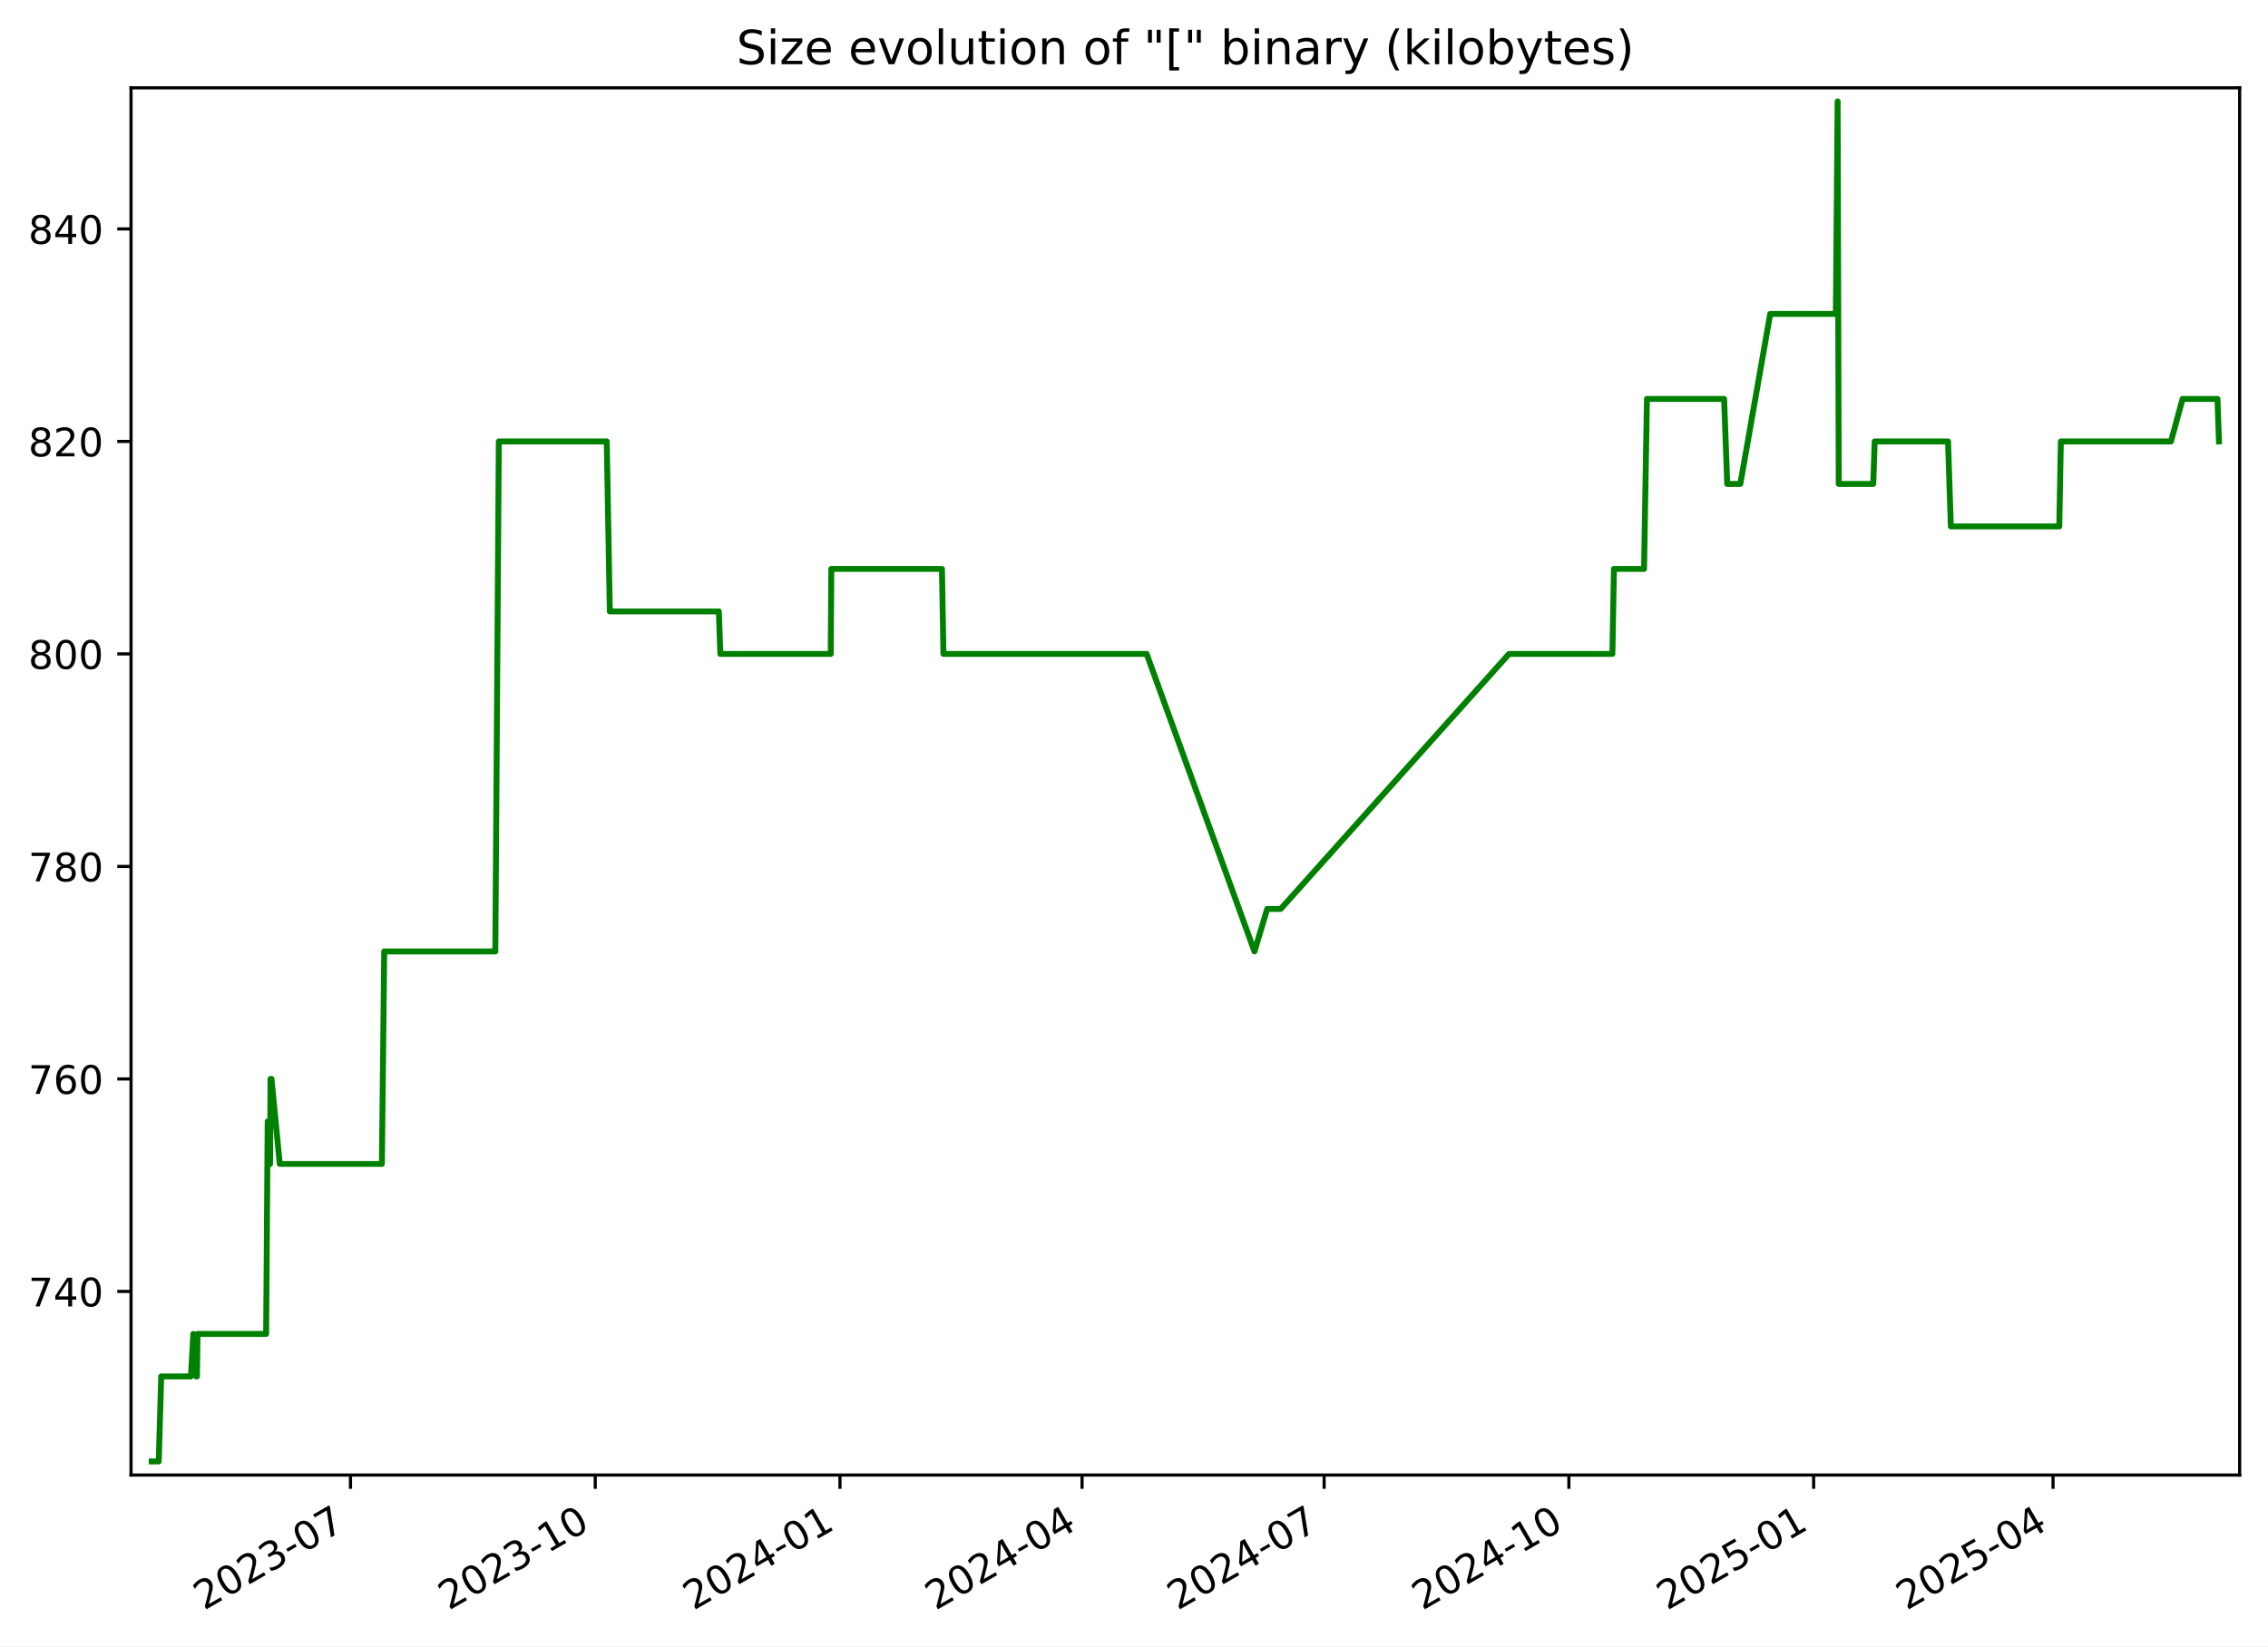
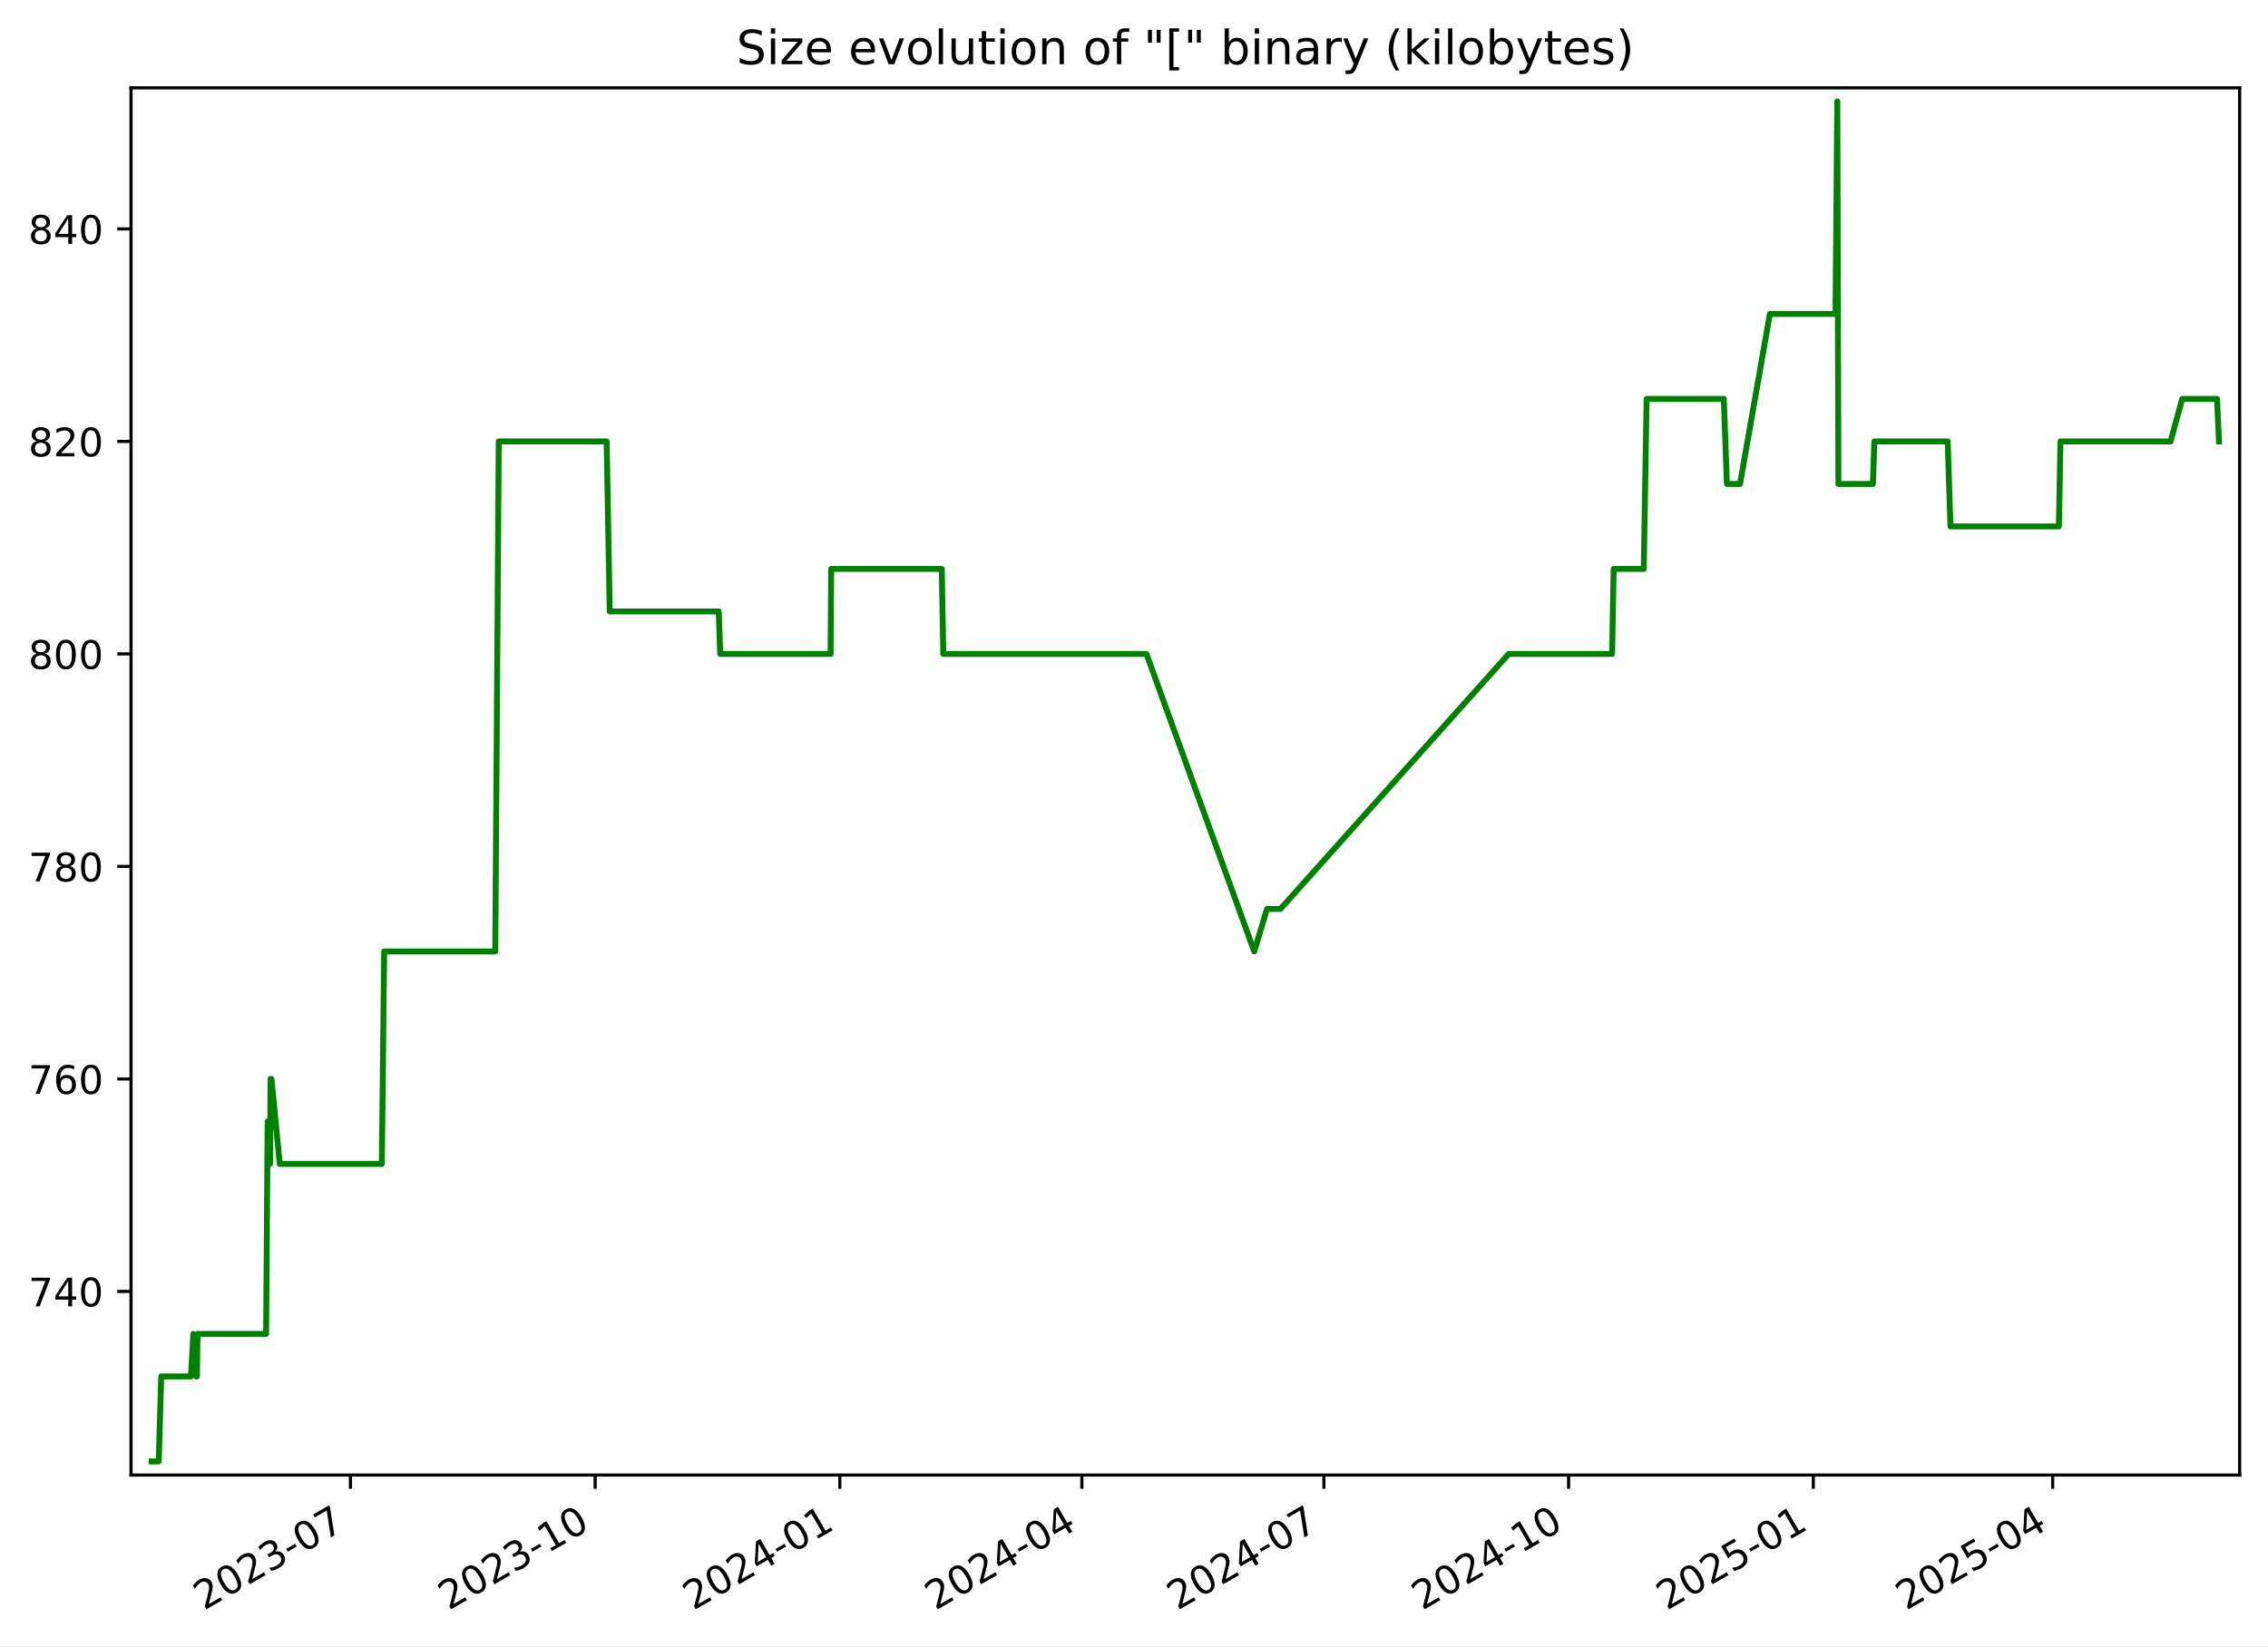
<svg xmlns="http://www.w3.org/2000/svg" xmlns:xlink="http://www.w3.org/1999/xlink" width="576.168pt" height="418.303pt" viewBox="0 0 576.168 418.303" version="1.1">
  <defs>
    <style type="text/css">*{stroke-linejoin: round; stroke-linecap: butt}</style>
  </defs>
  <g id="figure_1">
    <g id="patch_1">
      <path d="M -0 418.303  L 576.168 418.303  L 576.168 0  L -0 0  z " style="fill: #ffffff" />
    </g>
    <g id="axes_1">
      <g id="patch_2">
        <path d="M 33.288 374.83  L 568.967 374.83  L 568.967 22.318  L 33.288 22.318  z " style="fill: #ffffff" />
      </g>
      <g id="matplotlib.axis_1">
        <g id="xtick_1">
          <g id="line2d_1">
            <defs>
-               <path id="mc34b6fdae1" d="M 0 0  L 0 3.5  " style="stroke: #000000; stroke-width: 0.8" />
+               <path id="mdf08d07ccd" d="M 0 0  L 0 3.5  " style="stroke: #000000; stroke-width: 0.8" />
            </defs>
            <g>
-               <use xlink:href="#mc34b6fdae1" x="89.037" y="374.83" style="stroke: #000000; stroke-width: 0.8" />
+               <use xlink:href="#mdf08d07ccd" x="89.027" y="374.83" style="stroke: #000000; stroke-width: 0.8" />
            </g>
          </g>
          <g id="text_1">
-             <g transform="translate(51.81224 409.302) rotate(-30) scale(0.1 -0.1)">
+             <g transform="translate(51.80213 409.302) rotate(-30) scale(0.1 -0.1)">
              <defs>
                <path id="DejaVuSans-32" d="M 1228 531  L 3431 531  L 3431 0  L 469 0  L 469 531  Q 828 903 1448 1529  Q 2069 2156 2228 2338  Q 2531 2678 2651 2914  Q 2772 3150 2772 3378  Q 2772 3750 2511 3984  Q 2250 4219 1831 4219  Q 1534 4219 1204 4116  Q 875 4013 500 3803  L 500 4441  Q 881 4594 1212 4672  Q 1544 4750 1819 4750  Q 2544 4750 2975 4387  Q 3406 4025 3406 3419  Q 3406 3131 3298 2873  Q 3191 2616 2906 2266  Q 2828 2175 2409 1742  Q 1991 1309 1228 531  z " transform="scale(0.015625)" />
                <path id="DejaVuSans-30" d="M 2034 4250  Q 1547 4250 1301 3770  Q 1056 3291 1056 2328  Q 1056 1369 1301 889  Q 1547 409 2034 409  Q 2525 409 2770 889  Q 3016 1369 3016 2328  Q 3016 3291 2770 3770  Q 2525 4250 2034 4250  z M 2034 4750  Q 2819 4750 3233 4129  Q 3647 3509 3647 2328  Q 3647 1150 3233 529  Q 2819 -91 2034 -91  Q 1250 -91 836 529  Q 422 1150 422 2328  Q 422 3509 836 4129  Q 1250 4750 2034 4750  z " transform="scale(0.015625)" />
                <path id="DejaVuSans-33" d="M 2597 2516  Q 3050 2419 3304 2112  Q 3559 1806 3559 1356  Q 3559 666 3084 287  Q 2609 -91 1734 -91  Q 1441 -91 1130 -33  Q 819 25 488 141  L 488 750  Q 750 597 1062 519  Q 1375 441 1716 441  Q 2309 441 2620 675  Q 2931 909 2931 1356  Q 2931 1769 2642 2001  Q 2353 2234 1838 2234  L 1294 2234  L 1294 2753  L 1863 2753  Q 2328 2753 2575 2939  Q 2822 3125 2822 3475  Q 2822 3834 2567 4026  Q 2313 4219 1838 4219  Q 1578 4219 1281 4162  Q 984 4106 628 3988  L 628 4550  Q 988 4650 1302 4700  Q 1616 4750 1894 4750  Q 2613 4750 3031 4423  Q 3450 4097 3450 3541  Q 3450 3153 3228 2886  Q 3006 2619 2597 2516  z " transform="scale(0.015625)" />
                <path id="DejaVuSans-2d" d="M 313 2009  L 1997 2009  L 1997 1497  L 313 1497  L 313 2009  z " transform="scale(0.015625)" />
                <path id="DejaVuSans-37" d="M 525 4666  L 3525 4666  L 3525 4397  L 1831 0  L 1172 0  L 2766 4134  L 525 4134  L 525 4666  z " transform="scale(0.015625)" />
              </defs>
              <use xlink:href="#DejaVuSans-32" />
              <use xlink:href="#DejaVuSans-30" x="63.623" />
              <use xlink:href="#DejaVuSans-32" x="127.246" />
              <use xlink:href="#DejaVuSans-33" x="190.869" />
              <use xlink:href="#DejaVuSans-2d" x="254.492" />
              <use xlink:href="#DejaVuSans-30" x="290.576" />
              <use xlink:href="#DejaVuSans-37" x="354.199" />
            </g>
          </g>
        </g>
        <g id="xtick_2">
          <g id="line2d_2">
            <g>
-               <use xlink:href="#mc34b6fdae1" x="151.213" y="374.83" style="stroke: #000000; stroke-width: 0.8" />
+               <use xlink:href="#mdf08d07ccd" x="151.19" y="374.83" style="stroke: #000000; stroke-width: 0.8" />
            </g>
          </g>
          <g id="text_2">
-             <g transform="translate(113.9878 409.302) rotate(-30) scale(0.1 -0.1)">
+             <g transform="translate(113.9653 409.302) rotate(-30) scale(0.1 -0.1)">
              <defs>
                <path id="DejaVuSans-31" d="M 794 531  L 1825 531  L 1825 4091  L 703 3866  L 703 4441  L 1819 4666  L 2450 4666  L 2450 531  L 3481 531  L 3481 0  L 794 0  L 794 531  z " transform="scale(0.015625)" />
              </defs>
              <use xlink:href="#DejaVuSans-32" />
              <use xlink:href="#DejaVuSans-30" x="63.623" />
              <use xlink:href="#DejaVuSans-32" x="127.246" />
              <use xlink:href="#DejaVuSans-33" x="190.869" />
              <use xlink:href="#DejaVuSans-2d" x="254.492" />
              <use xlink:href="#DejaVuSans-31" x="290.576" />
              <use xlink:href="#DejaVuSans-30" x="354.199" />
            </g>
          </g>
        </g>
        <g id="xtick_3">
          <g id="line2d_3">
            <g>
-               <use xlink:href="#mc34b6fdae1" x="213.388" y="374.83" style="stroke: #000000; stroke-width: 0.8" />
+               <use xlink:href="#mdf08d07ccd" x="213.353" y="374.83" style="stroke: #000000; stroke-width: 0.8" />
            </g>
          </g>
          <g id="text_3">
-             <g transform="translate(176.1634 409.302) rotate(-30) scale(0.1 -0.1)">
+             <g transform="translate(176.1285 409.302) rotate(-30) scale(0.1 -0.1)">
              <defs>
                <path id="DejaVuSans-34" d="M 2419 4116  L 825 1625  L 2419 1625  L 2419 4116  z M 2253 4666  L 3047 4666  L 3047 1625  L 3713 1625  L 3713 1100  L 3047 1100  L 3047 0  L 2419 0  L 2419 1100  L 313 1100  L 313 1709  L 2253 4666  z " transform="scale(0.015625)" />
              </defs>
              <use xlink:href="#DejaVuSans-32" />
              <use xlink:href="#DejaVuSans-30" x="63.623" />
              <use xlink:href="#DejaVuSans-32" x="127.246" />
              <use xlink:href="#DejaVuSans-34" x="190.869" />
              <use xlink:href="#DejaVuSans-2d" x="254.492" />
              <use xlink:href="#DejaVuSans-30" x="290.576" />
              <use xlink:href="#DejaVuSans-31" x="354.199" />
            </g>
          </g>
        </g>
        <g id="xtick_4">
          <g id="line2d_4">
            <g>
-               <use xlink:href="#mc34b6fdae1" x="274.888" y="374.83" style="stroke: #000000; stroke-width: 0.8" />
+               <use xlink:href="#mdf08d07ccd" x="274.841" y="374.83" style="stroke: #000000; stroke-width: 0.8" />
            </g>
          </g>
          <g id="text_4">
-             <g transform="translate(237.6632 409.302) rotate(-30) scale(0.1 -0.1)">
+             <g transform="translate(237.6159 409.302) rotate(-30) scale(0.1 -0.1)">
              <use xlink:href="#DejaVuSans-32" />
              <use xlink:href="#DejaVuSans-30" x="63.623" />
              <use xlink:href="#DejaVuSans-32" x="127.246" />
              <use xlink:href="#DejaVuSans-34" x="190.869" />
              <use xlink:href="#DejaVuSans-2d" x="254.492" />
              <use xlink:href="#DejaVuSans-30" x="290.576" />
              <use xlink:href="#DejaVuSans-34" x="354.199" />
            </g>
          </g>
        </g>
        <g id="xtick_5">
          <g id="line2d_5">
            <g>
-               <use xlink:href="#mc34b6fdae1" x="336.388" y="374.83" style="stroke: #000000; stroke-width: 0.8" />
+               <use xlink:href="#mdf08d07ccd" x="336.328" y="374.83" style="stroke: #000000; stroke-width: 0.8" />
            </g>
          </g>
          <g id="text_5">
-             <g transform="translate(299.163 409.302) rotate(-30) scale(0.1 -0.1)">
+             <g transform="translate(299.1034 409.302) rotate(-30) scale(0.1 -0.1)">
              <use xlink:href="#DejaVuSans-32" />
              <use xlink:href="#DejaVuSans-30" x="63.623" />
              <use xlink:href="#DejaVuSans-32" x="127.246" />
              <use xlink:href="#DejaVuSans-34" x="190.869" />
              <use xlink:href="#DejaVuSans-2d" x="254.492" />
              <use xlink:href="#DejaVuSans-30" x="290.576" />
              <use xlink:href="#DejaVuSans-37" x="354.199" />
            </g>
          </g>
        </g>
        <g id="xtick_6">
          <g id="line2d_6">
            <g>
-               <use xlink:href="#mc34b6fdae1" x="398.563" y="374.83" style="stroke: #000000; stroke-width: 0.8" />
+               <use xlink:href="#mdf08d07ccd" x="398.491" y="374.83" style="stroke: #000000; stroke-width: 0.8" />
            </g>
          </g>
          <g id="text_6">
-             <g transform="translate(361.3386 409.302) rotate(-30) scale(0.1 -0.1)">
+             <g transform="translate(361.2666 409.302) rotate(-30) scale(0.1 -0.1)">
              <use xlink:href="#DejaVuSans-32" />
              <use xlink:href="#DejaVuSans-30" x="63.623" />
              <use xlink:href="#DejaVuSans-32" x="127.246" />
              <use xlink:href="#DejaVuSans-34" x="190.869" />
              <use xlink:href="#DejaVuSans-2d" x="254.492" />
              <use xlink:href="#DejaVuSans-31" x="290.576" />
              <use xlink:href="#DejaVuSans-30" x="354.199" />
            </g>
          </g>
        </g>
        <g id="xtick_7">
          <g id="line2d_7">
            <g>
-               <use xlink:href="#mc34b6fdae1" x="460.739" y="374.83" style="stroke: #000000; stroke-width: 0.8" />
+               <use xlink:href="#mdf08d07ccd" x="460.655" y="374.83" style="stroke: #000000; stroke-width: 0.8" />
            </g>
          </g>
          <g id="text_7">
-             <g transform="translate(423.5142 409.302) rotate(-30) scale(0.1 -0.1)">
+             <g transform="translate(423.4297 409.302) rotate(-30) scale(0.1 -0.1)">
              <defs>
                <path id="DejaVuSans-35" d="M 691 4666  L 3169 4666  L 3169 4134  L 1269 4134  L 1269 2991  Q 1406 3038 1543 3061  Q 1681 3084 1819 3084  Q 2600 3084 3056 2656  Q 3513 2228 3513 1497  Q 3513 744 3044 326  Q 2575 -91 1722 -91  Q 1428 -91 1123 -41  Q 819 9 494 109  L 494 744  Q 775 591 1075 516  Q 1375 441 1709 441  Q 2250 441 2565 725  Q 2881 1009 2881 1497  Q 2881 1984 2565 2268  Q 2250 2553 1709 2553  Q 1456 2553 1204 2497  Q 953 2441 691 2322  L 691 4666  z " transform="scale(0.015625)" />
              </defs>
              <use xlink:href="#DejaVuSans-32" />
              <use xlink:href="#DejaVuSans-30" x="63.623" />
              <use xlink:href="#DejaVuSans-32" x="127.246" />
              <use xlink:href="#DejaVuSans-35" x="190.869" />
              <use xlink:href="#DejaVuSans-2d" x="254.492" />
              <use xlink:href="#DejaVuSans-30" x="290.576" />
              <use xlink:href="#DejaVuSans-31" x="354.199" />
            </g>
          </g>
        </g>
        <g id="xtick_8">
          <g id="line2d_8">
            <g>
-               <use xlink:href="#mc34b6fdae1" x="521.563" y="374.83" style="stroke: #000000; stroke-width: 0.8" />
+               <use xlink:href="#mdf08d07ccd" x="521.466" y="374.83" style="stroke: #000000; stroke-width: 0.8" />
            </g>
          </g>
          <g id="text_8">
-             <g transform="translate(484.3381 409.302) rotate(-30) scale(0.1 -0.1)">
+             <g transform="translate(484.2415 409.302) rotate(-30) scale(0.1 -0.1)">
              <use xlink:href="#DejaVuSans-32" />
              <use xlink:href="#DejaVuSans-30" x="63.623" />
              <use xlink:href="#DejaVuSans-32" x="127.246" />
              <use xlink:href="#DejaVuSans-35" x="190.869" />
              <use xlink:href="#DejaVuSans-2d" x="254.492" />
              <use xlink:href="#DejaVuSans-30" x="290.576" />
              <use xlink:href="#DejaVuSans-34" x="354.199" />
            </g>
          </g>
        </g>
      </g>
      <g id="matplotlib.axis_2">
        <g id="ytick_1">
          <g id="line2d_9">
            <defs>
-               <path id="m1cb795765d" d="M 0 0  L -3.5 0  " style="stroke: #000000; stroke-width: 0.8" />
+               <path id="mc451645bea" d="M 0 0  L -3.5 0  " style="stroke: #000000; stroke-width: 0.8" />
            </defs>
            <g>
-               <use xlink:href="#m1cb795765d" x="33.288" y="328.174" style="stroke: #000000; stroke-width: 0.8" />
+               <use xlink:href="#mc451645bea" x="33.288" y="328.174" style="stroke: #000000; stroke-width: 0.8" />
            </g>
          </g>
          <g id="text_9">
            <g transform="translate(7.2 331.9733) scale(0.1 -0.1)">
              <use xlink:href="#DejaVuSans-37" />
              <use xlink:href="#DejaVuSans-34" x="63.623" />
              <use xlink:href="#DejaVuSans-30" x="127.246" />
            </g>
          </g>
        </g>
        <g id="ytick_2">
          <g id="line2d_10">
            <g>
-               <use xlink:href="#m1cb795765d" x="33.288" y="274.174" style="stroke: #000000; stroke-width: 0.8" />
+               <use xlink:href="#mc451645bea" x="33.288" y="274.174" style="stroke: #000000; stroke-width: 0.8" />
            </g>
          </g>
          <g id="text_10">
            <g transform="translate(7.2 277.9733) scale(0.1 -0.1)">
              <defs>
                <path id="DejaVuSans-36" d="M 2113 2584  Q 1688 2584 1439 2293  Q 1191 2003 1191 1497  Q 1191 994 1439 701  Q 1688 409 2113 409  Q 2538 409 2786 701  Q 3034 994 3034 1497  Q 3034 2003 2786 2293  Q 2538 2584 2113 2584  z M 3366 4563  L 3366 3988  Q 3128 4100 2886 4159  Q 2644 4219 2406 4219  Q 1781 4219 1451 3797  Q 1122 3375 1075 2522  Q 1259 2794 1537 2939  Q 1816 3084 2150 3084  Q 2853 3084 3261 2657  Q 3669 2231 3669 1497  Q 3669 778 3244 343  Q 2819 -91 2113 -91  Q 1303 -91 875 529  Q 447 1150 447 2328  Q 447 3434 972 4092  Q 1497 4750 2381 4750  Q 2619 4750 2861 4703  Q 3103 4656 3366 4563  z " transform="scale(0.015625)" />
              </defs>
              <use xlink:href="#DejaVuSans-37" />
              <use xlink:href="#DejaVuSans-36" x="63.623" />
              <use xlink:href="#DejaVuSans-30" x="127.246" />
            </g>
          </g>
        </g>
        <g id="ytick_3">
          <g id="line2d_11">
            <g>
-               <use xlink:href="#m1cb795765d" x="33.288" y="220.174" style="stroke: #000000; stroke-width: 0.8" />
+               <use xlink:href="#mc451645bea" x="33.288" y="220.174" style="stroke: #000000; stroke-width: 0.8" />
            </g>
          </g>
          <g id="text_11">
            <g transform="translate(7.2 223.9733) scale(0.1 -0.1)">
              <defs>
                <path id="DejaVuSans-38" d="M 2034 2216  Q 1584 2216 1326 1975  Q 1069 1734 1069 1313  Q 1069 891 1326 650  Q 1584 409 2034 409  Q 2484 409 2743 651  Q 3003 894 3003 1313  Q 3003 1734 2745 1975  Q 2488 2216 2034 2216  z M 1403 2484  Q 997 2584 770 2862  Q 544 3141 544 3541  Q 544 4100 942 4425  Q 1341 4750 2034 4750  Q 2731 4750 3128 4425  Q 3525 4100 3525 3541  Q 3525 3141 3298 2862  Q 3072 2584 2669 2484  Q 3125 2378 3379 2068  Q 3634 1759 3634 1313  Q 3634 634 3220 271  Q 2806 -91 2034 -91  Q 1263 -91 848 271  Q 434 634 434 1313  Q 434 1759 690 2068  Q 947 2378 1403 2484  z M 1172 3481  Q 1172 3119 1398 2916  Q 1625 2713 2034 2713  Q 2441 2713 2670 2916  Q 2900 3119 2900 3481  Q 2900 3844 2670 4047  Q 2441 4250 2034 4250  Q 1625 4250 1398 4047  Q 1172 3844 1172 3481  z " transform="scale(0.015625)" />
              </defs>
              <use xlink:href="#DejaVuSans-37" />
              <use xlink:href="#DejaVuSans-38" x="63.623" />
              <use xlink:href="#DejaVuSans-30" x="127.246" />
            </g>
          </g>
        </g>
        <g id="ytick_4">
          <g id="line2d_12">
            <g>
-               <use xlink:href="#m1cb795765d" x="33.288" y="166.174" style="stroke: #000000; stroke-width: 0.8" />
+               <use xlink:href="#mc451645bea" x="33.288" y="166.174" style="stroke: #000000; stroke-width: 0.8" />
            </g>
          </g>
          <g id="text_12">
            <g transform="translate(7.2 169.9733) scale(0.1 -0.1)">
              <use xlink:href="#DejaVuSans-38" />
              <use xlink:href="#DejaVuSans-30" x="63.623" />
              <use xlink:href="#DejaVuSans-30" x="127.246" />
            </g>
          </g>
        </g>
        <g id="ytick_5">
          <g id="line2d_13">
            <g>
-               <use xlink:href="#m1cb795765d" x="33.288" y="112.174" style="stroke: #000000; stroke-width: 0.8" />
+               <use xlink:href="#mc451645bea" x="33.288" y="112.174" style="stroke: #000000; stroke-width: 0.8" />
            </g>
          </g>
          <g id="text_13">
            <g transform="translate(7.2 115.9733) scale(0.1 -0.1)">
              <use xlink:href="#DejaVuSans-38" />
              <use xlink:href="#DejaVuSans-32" x="63.623" />
              <use xlink:href="#DejaVuSans-30" x="127.246" />
            </g>
          </g>
        </g>
        <g id="ytick_6">
          <g id="line2d_14">
            <g>
-               <use xlink:href="#m1cb795765d" x="33.288" y="58.174" style="stroke: #000000; stroke-width: 0.8" />
+               <use xlink:href="#mc451645bea" x="33.288" y="58.174" style="stroke: #000000; stroke-width: 0.8" />
            </g>
          </g>
          <g id="text_14">
            <g transform="translate(7.2 61.97334) scale(0.1 -0.1)">
              <use xlink:href="#DejaVuSans-38" />
              <use xlink:href="#DejaVuSans-34" x="63.623" />
              <use xlink:href="#DejaVuSans-30" x="127.246" />
            </g>
          </g>
        </g>
      </g>
      <g id="line2d_15">
-         <path d="M 38.539 371.374  L 40.328 371.374  L 40.954 349.774  L 48.507 349.774  L 49.115 338.974  L 49.842 349.774  L 50.028 349.774  L 50.18 338.974  L 67.609 338.974  L 68.004 284.974  L 68.608 295.774  L 68.73 274.174  L 68.97 274.174  L 71.077 295.774  L 97.018 295.774  L 97.607 241.774  L 125.834 241.774  L 126.724 112.174  L 154.139 112.174  L 154.923 155.374  L 182.617 155.374  L 183.004 166.174  L 211.043 166.174  L 211.189 144.574  L 239.296 144.574  L 239.676 166.174  L 291.298 166.174  L 318.689 241.774  L 321.923 230.974  L 325.354 230.974  L 383.347 166.174  L 409.617 166.174  L 410.011 144.574  L 417.661 144.574  L 418.392 101.374  L 437.999 101.374  L 438.792 122.974  L 442.12 122.974  L 449.711 79.774  L 466.386 79.774  L 466.836 25.774  L 467.12 122.974  L 475.89 122.974  L 476.252 112.174  L 494.887 112.174  L 495.597 133.774  L 523.144 133.774  L 523.542 112.174  L 551.517 112.174  L 554.47 101.374  L 563.332 101.374  L 563.716 112.174  L 563.716 112.174  " clip-path="url(#pbee4f6a433)" style="fill: none; stroke: #008000; stroke-width: 1.5; stroke-linecap: square" />
+         <path d="M 38.539 371.374  L 40.328 371.374  L 40.954 349.774  L 48.505 349.774  L 49.113 338.974  L 49.84 349.774  L 50.025 349.774  L 50.178 338.974  L 67.603 338.974  L 67.998 284.974  L 68.602 295.774  L 68.724 274.174  L 68.964 274.174  L 71.07 295.774  L 97.007 295.774  L 97.595 241.774  L 125.817 241.774  L 126.707 112.174  L 154.116 112.174  L 154.9 155.374  L 182.588 155.374  L 182.975 166.174  L 211.009 166.174  L 211.154 144.574  L 239.256 144.574  L 239.635 166.174  L 291.247 166.174  L 318.633 241.774  L 321.867 230.974  L 325.296 230.974  L 383.278 166.174  L 409.543 166.174  L 409.937 144.574  L 417.585 144.574  L 418.316 101.374  L 437.919 101.374  L 438.712 122.974  L 442.039 122.974  L 449.628 79.774  L 466.3 79.774  L 466.751 25.774  L 467.034 122.974  L 475.803 122.974  L 476.165 112.174  L 494.796 112.174  L 495.505 133.774  L 523.047 133.774  L 523.445 112.174  L 551.415 112.174  L 554.367 101.374  L 563.227 101.374  L 563.716 112.174  L 563.716 112.174  " clip-path="url(#p344106cb7b)" style="fill: none; stroke: #008000; stroke-width: 1.5; stroke-linecap: square" />
      </g>
      <g id="patch_3">
        <path d="M 33.288 374.83  L 33.288 22.318  " style="fill: none; stroke: #000000; stroke-width: 0.8; stroke-linejoin: miter; stroke-linecap: square" />
      </g>
      <g id="patch_4">
        <path d="M 568.967 374.83  L 568.967 22.318  " style="fill: none; stroke: #000000; stroke-width: 0.8; stroke-linejoin: miter; stroke-linecap: square" />
      </g>
      <g id="patch_5">
        <path d="M 33.288 374.83  L 568.967 374.83  " style="fill: none; stroke: #000000; stroke-width: 0.8; stroke-linejoin: miter; stroke-linecap: square" />
      </g>
      <g id="patch_6">
        <path d="M 33.288 22.318  L 568.967 22.318  " style="fill: none; stroke: #000000; stroke-width: 0.8; stroke-linejoin: miter; stroke-linecap: square" />
      </g>
      <g id="text_15">
        <g transform="translate(187.0909 16.31812) scale(0.12 -0.12)">
          <defs>
            <path id="DejaVuSans-53" d="M 3425 4513  L 3425 3897  Q 3066 4069 2747 4153  Q 2428 4238 2131 4238  Q 1616 4238 1336 4038  Q 1056 3838 1056 3469  Q 1056 3159 1242 3001  Q 1428 2844 1947 2747  L 2328 2669  Q 3034 2534 3370 2195  Q 3706 1856 3706 1288  Q 3706 609 3251 259  Q 2797 -91 1919 -91  Q 1588 -91 1214 -16  Q 841 59 441 206  L 441 856  Q 825 641 1194 531  Q 1563 422 1919 422  Q 2459 422 2753 634  Q 3047 847 3047 1241  Q 3047 1584 2836 1778  Q 2625 1972 2144 2069  L 1759 2144  Q 1053 2284 737 2584  Q 422 2884 422 3419  Q 422 4038 858 4394  Q 1294 4750 2059 4750  Q 2388 4750 2728 4690  Q 3069 4631 3425 4513  z " transform="scale(0.015625)" />
            <path id="DejaVuSans-69" d="M 603 3500  L 1178 3500  L 1178 0  L 603 0  L 603 3500  z M 603 4863  L 1178 4863  L 1178 4134  L 603 4134  L 603 4863  z " transform="scale(0.015625)" />
            <path id="DejaVuSans-7a" d="M 353 3500  L 3084 3500  L 3084 2975  L 922 459  L 3084 459  L 3084 0  L 275 0  L 275 525  L 2438 3041  L 353 3041  L 353 3500  z " transform="scale(0.015625)" />
            <path id="DejaVuSans-65" d="M 3597 1894  L 3597 1613  L 953 1613  Q 991 1019 1311 708  Q 1631 397 2203 397  Q 2534 397 2845 478  Q 3156 559 3463 722  L 3463 178  Q 3153 47 2828 -22  Q 2503 -91 2169 -91  Q 1331 -91 842 396  Q 353 884 353 1716  Q 353 2575 817 3079  Q 1281 3584 2069 3584  Q 2775 3584 3186 3129  Q 3597 2675 3597 1894  z M 3022 2063  Q 3016 2534 2758 2815  Q 2500 3097 2075 3097  Q 1594 3097 1305 2825  Q 1016 2553 972 2059  L 3022 2063  z " transform="scale(0.015625)" />
            <path id="DejaVuSans-20" transform="scale(0.015625)" />
            <path id="DejaVuSans-76" d="M 191 3500  L 800 3500  L 1894 563  L 2988 3500  L 3597 3500  L 2284 0  L 1503 0  L 191 3500  z " transform="scale(0.015625)" />
            <path id="DejaVuSans-6f" d="M 1959 3097  Q 1497 3097 1228 2736  Q 959 2375 959 1747  Q 959 1119 1226 758  Q 1494 397 1959 397  Q 2419 397 2687 759  Q 2956 1122 2956 1747  Q 2956 2369 2687 2733  Q 2419 3097 1959 3097  z M 1959 3584  Q 2709 3584 3137 3096  Q 3566 2609 3566 1747  Q 3566 888 3137 398  Q 2709 -91 1959 -91  Q 1206 -91 779 398  Q 353 888 353 1747  Q 353 2609 779 3096  Q 1206 3584 1959 3584  z " transform="scale(0.015625)" />
            <path id="DejaVuSans-6c" d="M 603 4863  L 1178 4863  L 1178 0  L 603 0  L 603 4863  z " transform="scale(0.015625)" />
            <path id="DejaVuSans-75" d="M 544 1381  L 544 3500  L 1119 3500  L 1119 1403  Q 1119 906 1312 657  Q 1506 409 1894 409  Q 2359 409 2629 706  Q 2900 1003 2900 1516  L 2900 3500  L 3475 3500  L 3475 0  L 2900 0  L 2900 538  Q 2691 219 2414 64  Q 2138 -91 1772 -91  Q 1169 -91 856 284  Q 544 659 544 1381  z M 1991 3584  L 1991 3584  z " transform="scale(0.015625)" />
            <path id="DejaVuSans-74" d="M 1172 4494  L 1172 3500  L 2356 3500  L 2356 3053  L 1172 3053  L 1172 1153  Q 1172 725 1289 603  Q 1406 481 1766 481  L 2356 481  L 2356 0  L 1766 0  Q 1100 0 847 248  Q 594 497 594 1153  L 594 3053  L 172 3053  L 172 3500  L 594 3500  L 594 4494  L 1172 4494  z " transform="scale(0.015625)" />
            <path id="DejaVuSans-6e" d="M 3513 2113  L 3513 0  L 2938 0  L 2938 2094  Q 2938 2591 2744 2837  Q 2550 3084 2163 3084  Q 1697 3084 1428 2787  Q 1159 2491 1159 1978  L 1159 0  L 581 0  L 581 3500  L 1159 3500  L 1159 2956  Q 1366 3272 1645 3428  Q 1925 3584 2291 3584  Q 2894 3584 3203 3211  Q 3513 2838 3513 2113  z " transform="scale(0.015625)" />
            <path id="DejaVuSans-66" d="M 2375 4863  L 2375 4384  L 1825 4384  Q 1516 4384 1395 4259  Q 1275 4134 1275 3809  L 1275 3500  L 2222 3500  L 2222 3053  L 1275 3053  L 1275 0  L 697 0  L 697 3053  L 147 3053  L 147 3500  L 697 3500  L 697 3744  Q 697 4328 969 4595  Q 1241 4863 1831 4863  L 2375 4863  z " transform="scale(0.015625)" />
            <path id="DejaVuSans-22" d="M 1147 4666  L 1147 2931  L 616 2931  L 616 4666  L 1147 4666  z M 2328 4666  L 2328 2931  L 1797 2931  L 1797 4666  L 2328 4666  z " transform="scale(0.015625)" />
            <path id="DejaVuSans-5b" d="M 550 4863  L 1875 4863  L 1875 4416  L 1125 4416  L 1125 -397  L 1875 -397  L 1875 -844  L 550 -844  L 550 4863  z " transform="scale(0.015625)" />
            <path id="DejaVuSans-62" d="M 3116 1747  Q 3116 2381 2855 2742  Q 2594 3103 2138 3103  Q 1681 3103 1420 2742  Q 1159 2381 1159 1747  Q 1159 1113 1420 752  Q 1681 391 2138 391  Q 2594 391 2855 752  Q 3116 1113 3116 1747  z M 1159 2969  Q 1341 3281 1617 3432  Q 1894 3584 2278 3584  Q 2916 3584 3314 3078  Q 3713 2572 3713 1747  Q 3713 922 3314 415  Q 2916 -91 2278 -91  Q 1894 -91 1617 61  Q 1341 213 1159 525  L 1159 0  L 581 0  L 581 4863  L 1159 4863  L 1159 2969  z " transform="scale(0.015625)" />
            <path id="DejaVuSans-61" d="M 2194 1759  Q 1497 1759 1228 1600  Q 959 1441 959 1056  Q 959 750 1161 570  Q 1363 391 1709 391  Q 2188 391 2477 730  Q 2766 1069 2766 1631  L 2766 1759  L 2194 1759  z M 3341 1997  L 3341 0  L 2766 0  L 2766 531  Q 2569 213 2275 61  Q 1981 -91 1556 -91  Q 1019 -91 701 211  Q 384 513 384 1019  Q 384 1609 779 1909  Q 1175 2209 1959 2209  L 2766 2209  L 2766 2266  Q 2766 2663 2505 2880  Q 2244 3097 1772 3097  Q 1472 3097 1187 3025  Q 903 2953 641 2809  L 641 3341  Q 956 3463 1253 3523  Q 1550 3584 1831 3584  Q 2591 3584 2966 3190  Q 3341 2797 3341 1997  z " transform="scale(0.015625)" />
            <path id="DejaVuSans-72" d="M 2631 2963  Q 2534 3019 2420 3045  Q 2306 3072 2169 3072  Q 1681 3072 1420 2755  Q 1159 2438 1159 1844  L 1159 0  L 581 0  L 581 3500  L 1159 3500  L 1159 2956  Q 1341 3275 1631 3429  Q 1922 3584 2338 3584  Q 2397 3584 2469 3576  Q 2541 3569 2628 3553  L 2631 2963  z " transform="scale(0.015625)" />
            <path id="DejaVuSans-79" d="M 2059 -325  Q 1816 -950 1584 -1140  Q 1353 -1331 966 -1331  L 506 -1331  L 506 -850  L 844 -850  Q 1081 -850 1212 -737  Q 1344 -625 1503 -206  L 1606 56  L 191 3500  L 800 3500  L 1894 763  L 2988 3500  L 3597 3500  L 2059 -325  z " transform="scale(0.015625)" />
            <path id="DejaVuSans-28" d="M 1984 4856  Q 1566 4138 1362 3434  Q 1159 2731 1159 2009  Q 1159 1288 1364 580  Q 1569 -128 1984 -844  L 1484 -844  Q 1016 -109 783 600  Q 550 1309 550 2009  Q 550 2706 781 3412  Q 1013 4119 1484 4856  L 1984 4856  z " transform="scale(0.015625)" />
            <path id="DejaVuSans-6b" d="M 581 4863  L 1159 4863  L 1159 1991  L 2875 3500  L 3609 3500  L 1753 1863  L 3688 0  L 2938 0  L 1159 1709  L 1159 0  L 581 0  L 581 4863  z " transform="scale(0.015625)" />
            <path id="DejaVuSans-73" d="M 2834 3397  L 2834 2853  Q 2591 2978 2328 3040  Q 2066 3103 1784 3103  Q 1356 3103 1142 2972  Q 928 2841 928 2578  Q 928 2378 1081 2264  Q 1234 2150 1697 2047  L 1894 2003  Q 2506 1872 2764 1633  Q 3022 1394 3022 966  Q 3022 478 2636 193  Q 2250 -91 1575 -91  Q 1294 -91 989 -36  Q 684 19 347 128  L 347 722  Q 666 556 975 473  Q 1284 391 1588 391  Q 1994 391 2212 530  Q 2431 669 2431 922  Q 2431 1156 2273 1281  Q 2116 1406 1581 1522  L 1381 1569  Q 847 1681 609 1914  Q 372 2147 372 2553  Q 372 3047 722 3315  Q 1072 3584 1716 3584  Q 2034 3584 2315 3537  Q 2597 3491 2834 3397  z " transform="scale(0.015625)" />
            <path id="DejaVuSans-29" d="M 513 4856  L 1013 4856  Q 1481 4119 1714 3412  Q 1947 2706 1947 2009  Q 1947 1309 1714 600  Q 1481 -109 1013 -844  L 513 -844  Q 928 -128 1133 580  Q 1338 1288 1338 2009  Q 1338 2731 1133 3434  Q 928 4138 513 4856  z " transform="scale(0.015625)" />
          </defs>
          <use xlink:href="#DejaVuSans-53" />
          <use xlink:href="#DejaVuSans-69" x="63.477" />
          <use xlink:href="#DejaVuSans-7a" x="91.26" />
          <use xlink:href="#DejaVuSans-65" x="143.75" />
          <use xlink:href="#DejaVuSans-20" x="205.273" />
          <use xlink:href="#DejaVuSans-65" x="237.061" />
          <use xlink:href="#DejaVuSans-76" x="298.584" />
          <use xlink:href="#DejaVuSans-6f" x="357.764" />
          <use xlink:href="#DejaVuSans-6c" x="418.945" />
          <use xlink:href="#DejaVuSans-75" x="446.729" />
          <use xlink:href="#DejaVuSans-74" x="510.107" />
          <use xlink:href="#DejaVuSans-69" x="549.316" />
          <use xlink:href="#DejaVuSans-6f" x="577.1" />
          <use xlink:href="#DejaVuSans-6e" x="638.281" />
          <use xlink:href="#DejaVuSans-20" x="701.66" />
          <use xlink:href="#DejaVuSans-6f" x="733.447" />
          <use xlink:href="#DejaVuSans-66" x="794.629" />
          <use xlink:href="#DejaVuSans-20" x="829.834" />
          <use xlink:href="#DejaVuSans-22" x="861.621" />
          <use xlink:href="#DejaVuSans-5b" x="907.617" />
          <use xlink:href="#DejaVuSans-22" x="946.631" />
          <use xlink:href="#DejaVuSans-20" x="992.627" />
          <use xlink:href="#DejaVuSans-62" x="1024.414" />
          <use xlink:href="#DejaVuSans-69" x="1087.891" />
          <use xlink:href="#DejaVuSans-6e" x="1115.674" />
          <use xlink:href="#DejaVuSans-61" x="1179.053" />
          <use xlink:href="#DejaVuSans-72" x="1240.332" />
          <use xlink:href="#DejaVuSans-79" x="1281.445" />
          <use xlink:href="#DejaVuSans-20" x="1340.625" />
          <use xlink:href="#DejaVuSans-28" x="1372.412" />
          <use xlink:href="#DejaVuSans-6b" x="1411.426" />
          <use xlink:href="#DejaVuSans-69" x="1469.336" />
          <use xlink:href="#DejaVuSans-6c" x="1497.119" />
          <use xlink:href="#DejaVuSans-6f" x="1524.902" />
          <use xlink:href="#DejaVuSans-62" x="1586.084" />
          <use xlink:href="#DejaVuSans-79" x="1649.561" />
          <use xlink:href="#DejaVuSans-74" x="1708.74" />
          <use xlink:href="#DejaVuSans-65" x="1747.949" />
          <use xlink:href="#DejaVuSans-73" x="1809.473" />
          <use xlink:href="#DejaVuSans-29" x="1861.572" />
        </g>
      </g>
    </g>
  </g>
  <defs>
-     <clipPath id="pbee4f6a433">
+     <clipPath id="p344106cb7b">
      <rect x="33.288" y="22.318" width="535.68" height="352.512" />
    </clipPath>
  </defs>
</svg>
